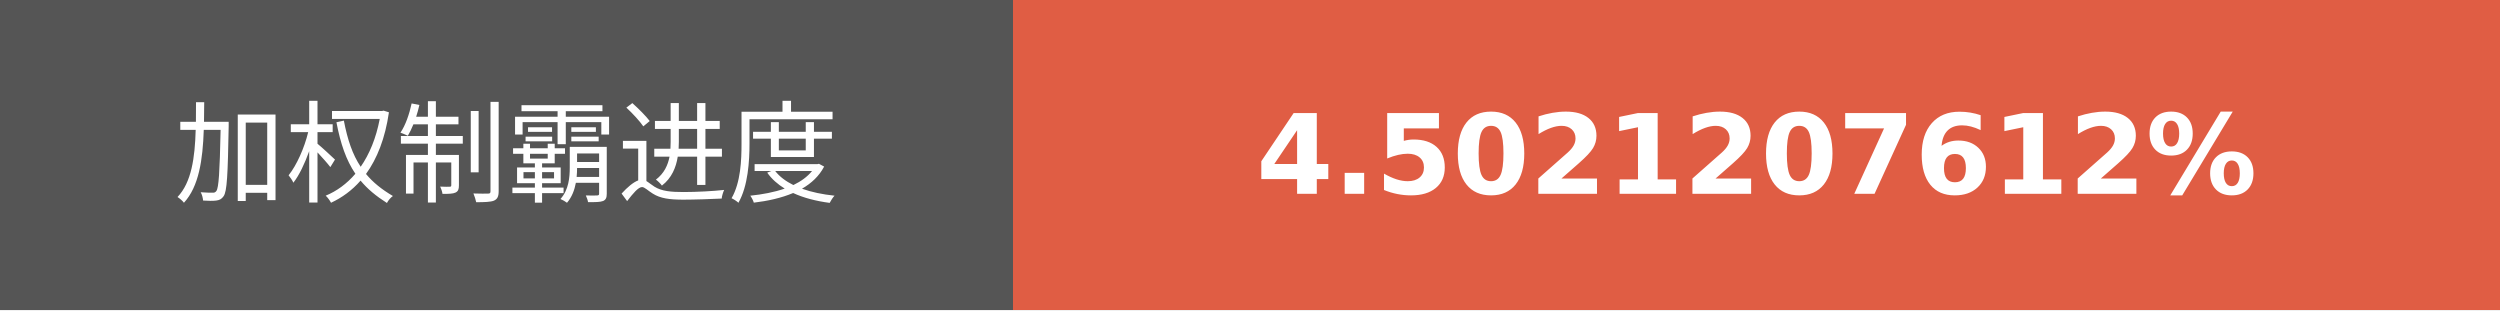
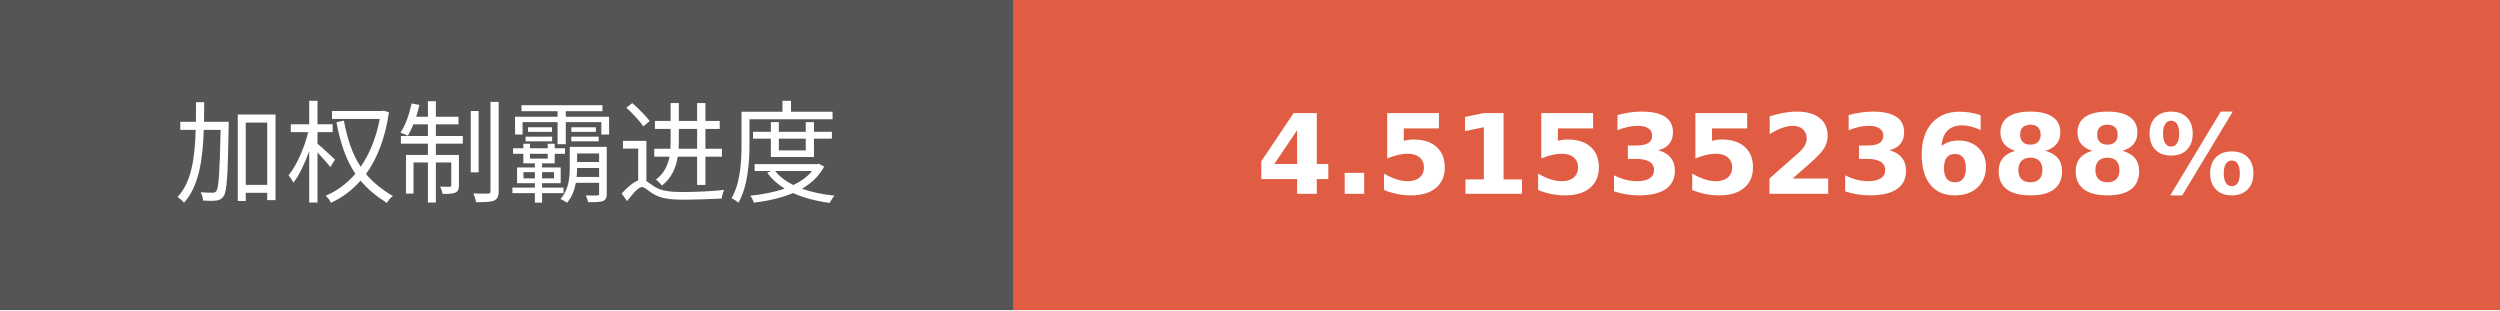
- <svg xmlns="http://www.w3.org/2000/svg" width="225.75" height="28" role="img" aria-label="加权制霸进度: 4.5021207612%">
+ <svg xmlns="http://www.w3.org/2000/svg" width="225.75" height="28" role="img" aria-label="加权制霸进度: 4.5153523688%">
  <g shape-rendering="crispEdges">
    <rect width="91.5" height="28" fill="#555" />
    <rect x="91.5" width="134.25" height="28" fill="#e05d44" />
  </g>
  <g fill="#fff" text-anchor="middle" font-family="Verdana,Geneva,DejaVu Sans,sans-serif" text-rendering="geometricPrecision" font-size="100">
    <text transform="scale(.1)" x="457.5" y="175" textLength="675" fill="#fff">加权制霸进度</text>
-     <text transform="scale(.1)" x="1586.25" y="175" textLength="1102.5" fill="#fff" font-weight="bold">4.5021207612%</text>
+     <text transform="scale(.1)" x="1586.25" y="175" textLength="1102.5" fill="#fff" font-weight="bold">4.5153523688%</text>
  </g>
</svg>
